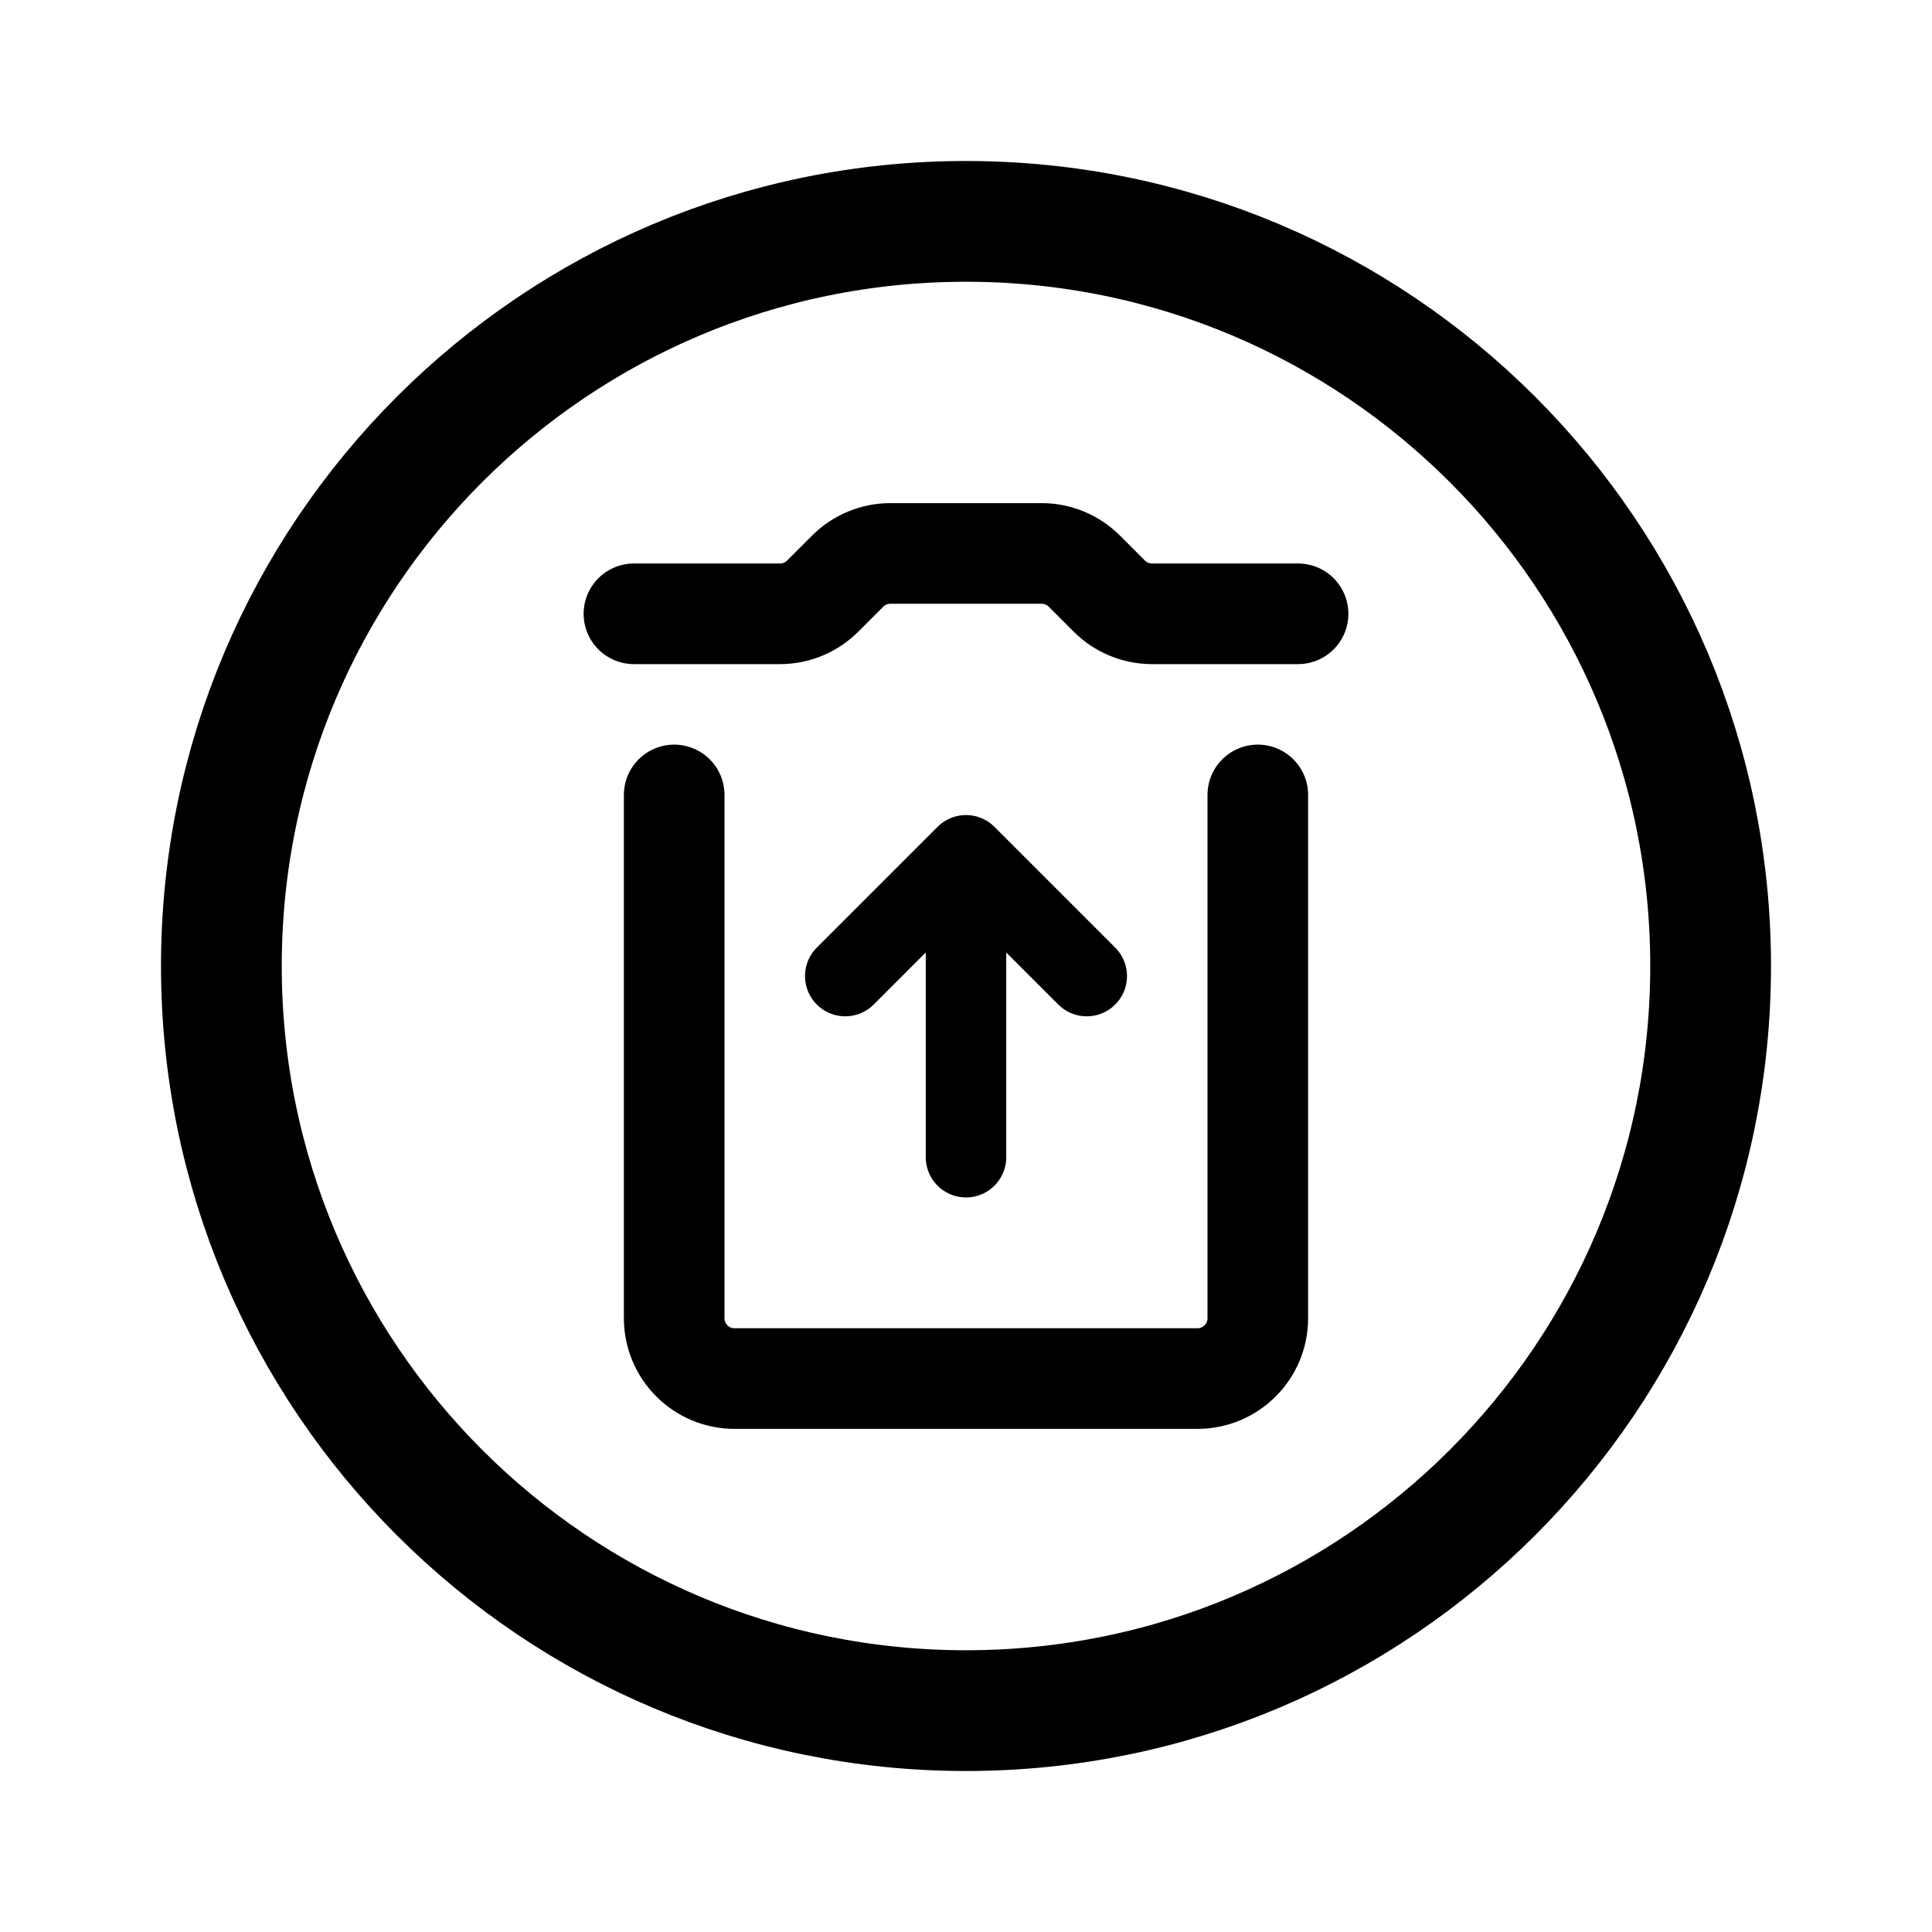
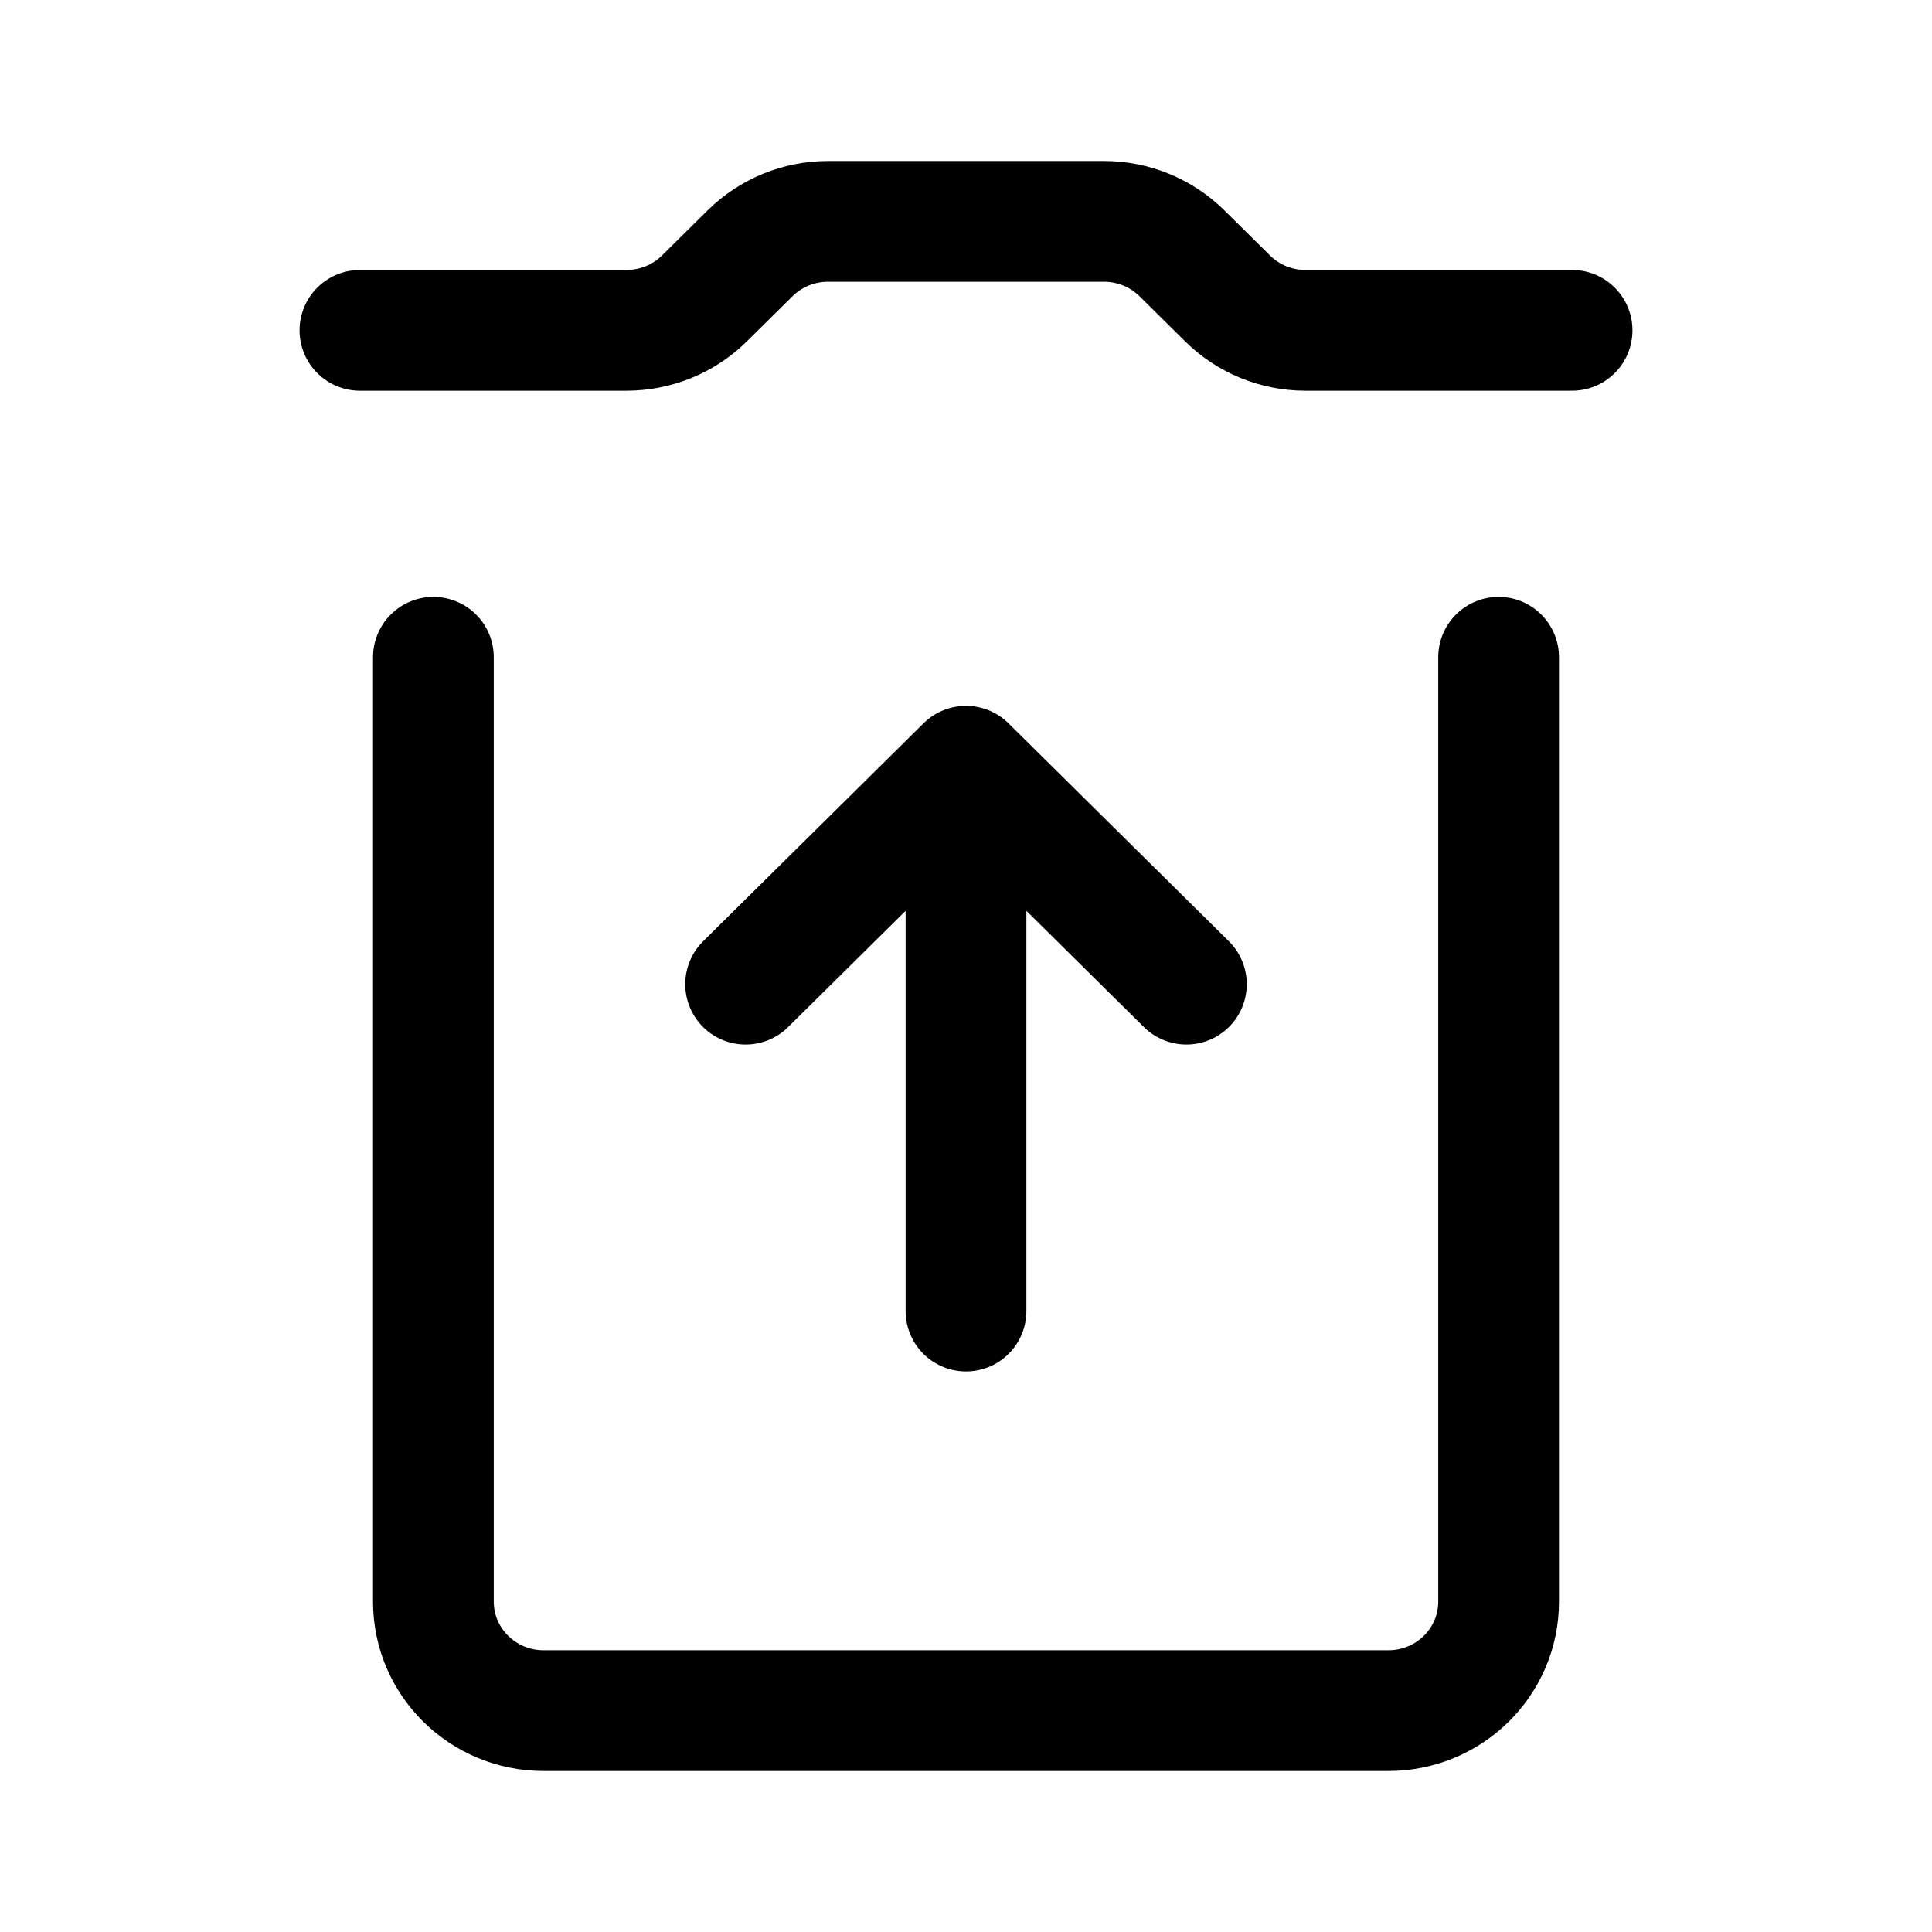
- <svg xmlns="http://www.w3.org/2000/svg" width="192" height="192" viewBox="0 0 192 192" fill="none">
-   <path d="M67 79v52a6 6 0 0 0 6 6h46a6 6 0 0 0 6-6V79" stroke="#000" stroke-width="10" stroke-linecap="round" stroke-linejoin="round" />
-   <path d="M96 85v30m0-30 12 12M96 85 84 97" stroke="#000" stroke-width="8" stroke-linecap="round" stroke-linejoin="round" />
-   <path d="M129 61h-14.515a5.998 5.998 0 0 1-4.242-1.757l-2.486-2.486A5.998 5.998 0 0 0 103.515 55h-15.03a6 6 0 0 0-4.242 1.757l-2.486 2.486A6 6 0 0 1 77.515 61H63" stroke="#000" stroke-width="10" stroke-linecap="round" stroke-linejoin="round" />
-   <circle cx="96" cy="96" r="74" stroke="#000" stroke-width="12" stroke-linecap="round" stroke-linejoin="round" />
+ <svg xmlns="http://www.w3.org/2000/svg" width="192" height="192" viewBox="0 0 192 192" fill="none" version="1.1" id="svg3">
+   <defs id="defs3" />
+   <path d="m 43.071,65.317 v 93.853 a 10.951,10.829 0 0 0 10.951,10.829 h 83.957 a 10.951,10.829 0 0 0 10.951,-10.829 V 65.317" stroke="#000000" stroke-width="18.402" stroke-linecap="round" stroke-linejoin="round" id="path1" style="fill:none;stroke-width:12;stroke-dasharray:none" />
+   <path d="m 96,76.146 v 54.146 m 0,-54.146 21.902,21.658 M 96,76.146 74.098,97.805" stroke="#000000" stroke-width="14.721" stroke-linecap="round" stroke-linejoin="round" id="path2" style="fill:none;stroke-width:12;stroke-dasharray:none" />
+   <path d="m 156.23,32.829 h -26.492 a 10.947,10.826 0 0 1 -7.742,-3.171 L 117.458,25.171 A 10.947,10.826 0 0 0 109.716,22 H 82.284 a 10.951,10.829 0 0 0 -7.742,3.171 l -4.537,4.487 a 10.951,10.829 0 0 1 -7.742,3.171 H 35.77" stroke="#000000" stroke-width="18.402" stroke-linecap="round" stroke-linejoin="round" id="path3" style="fill:none;stroke-width:12;stroke-dasharray:none" />
</svg>
